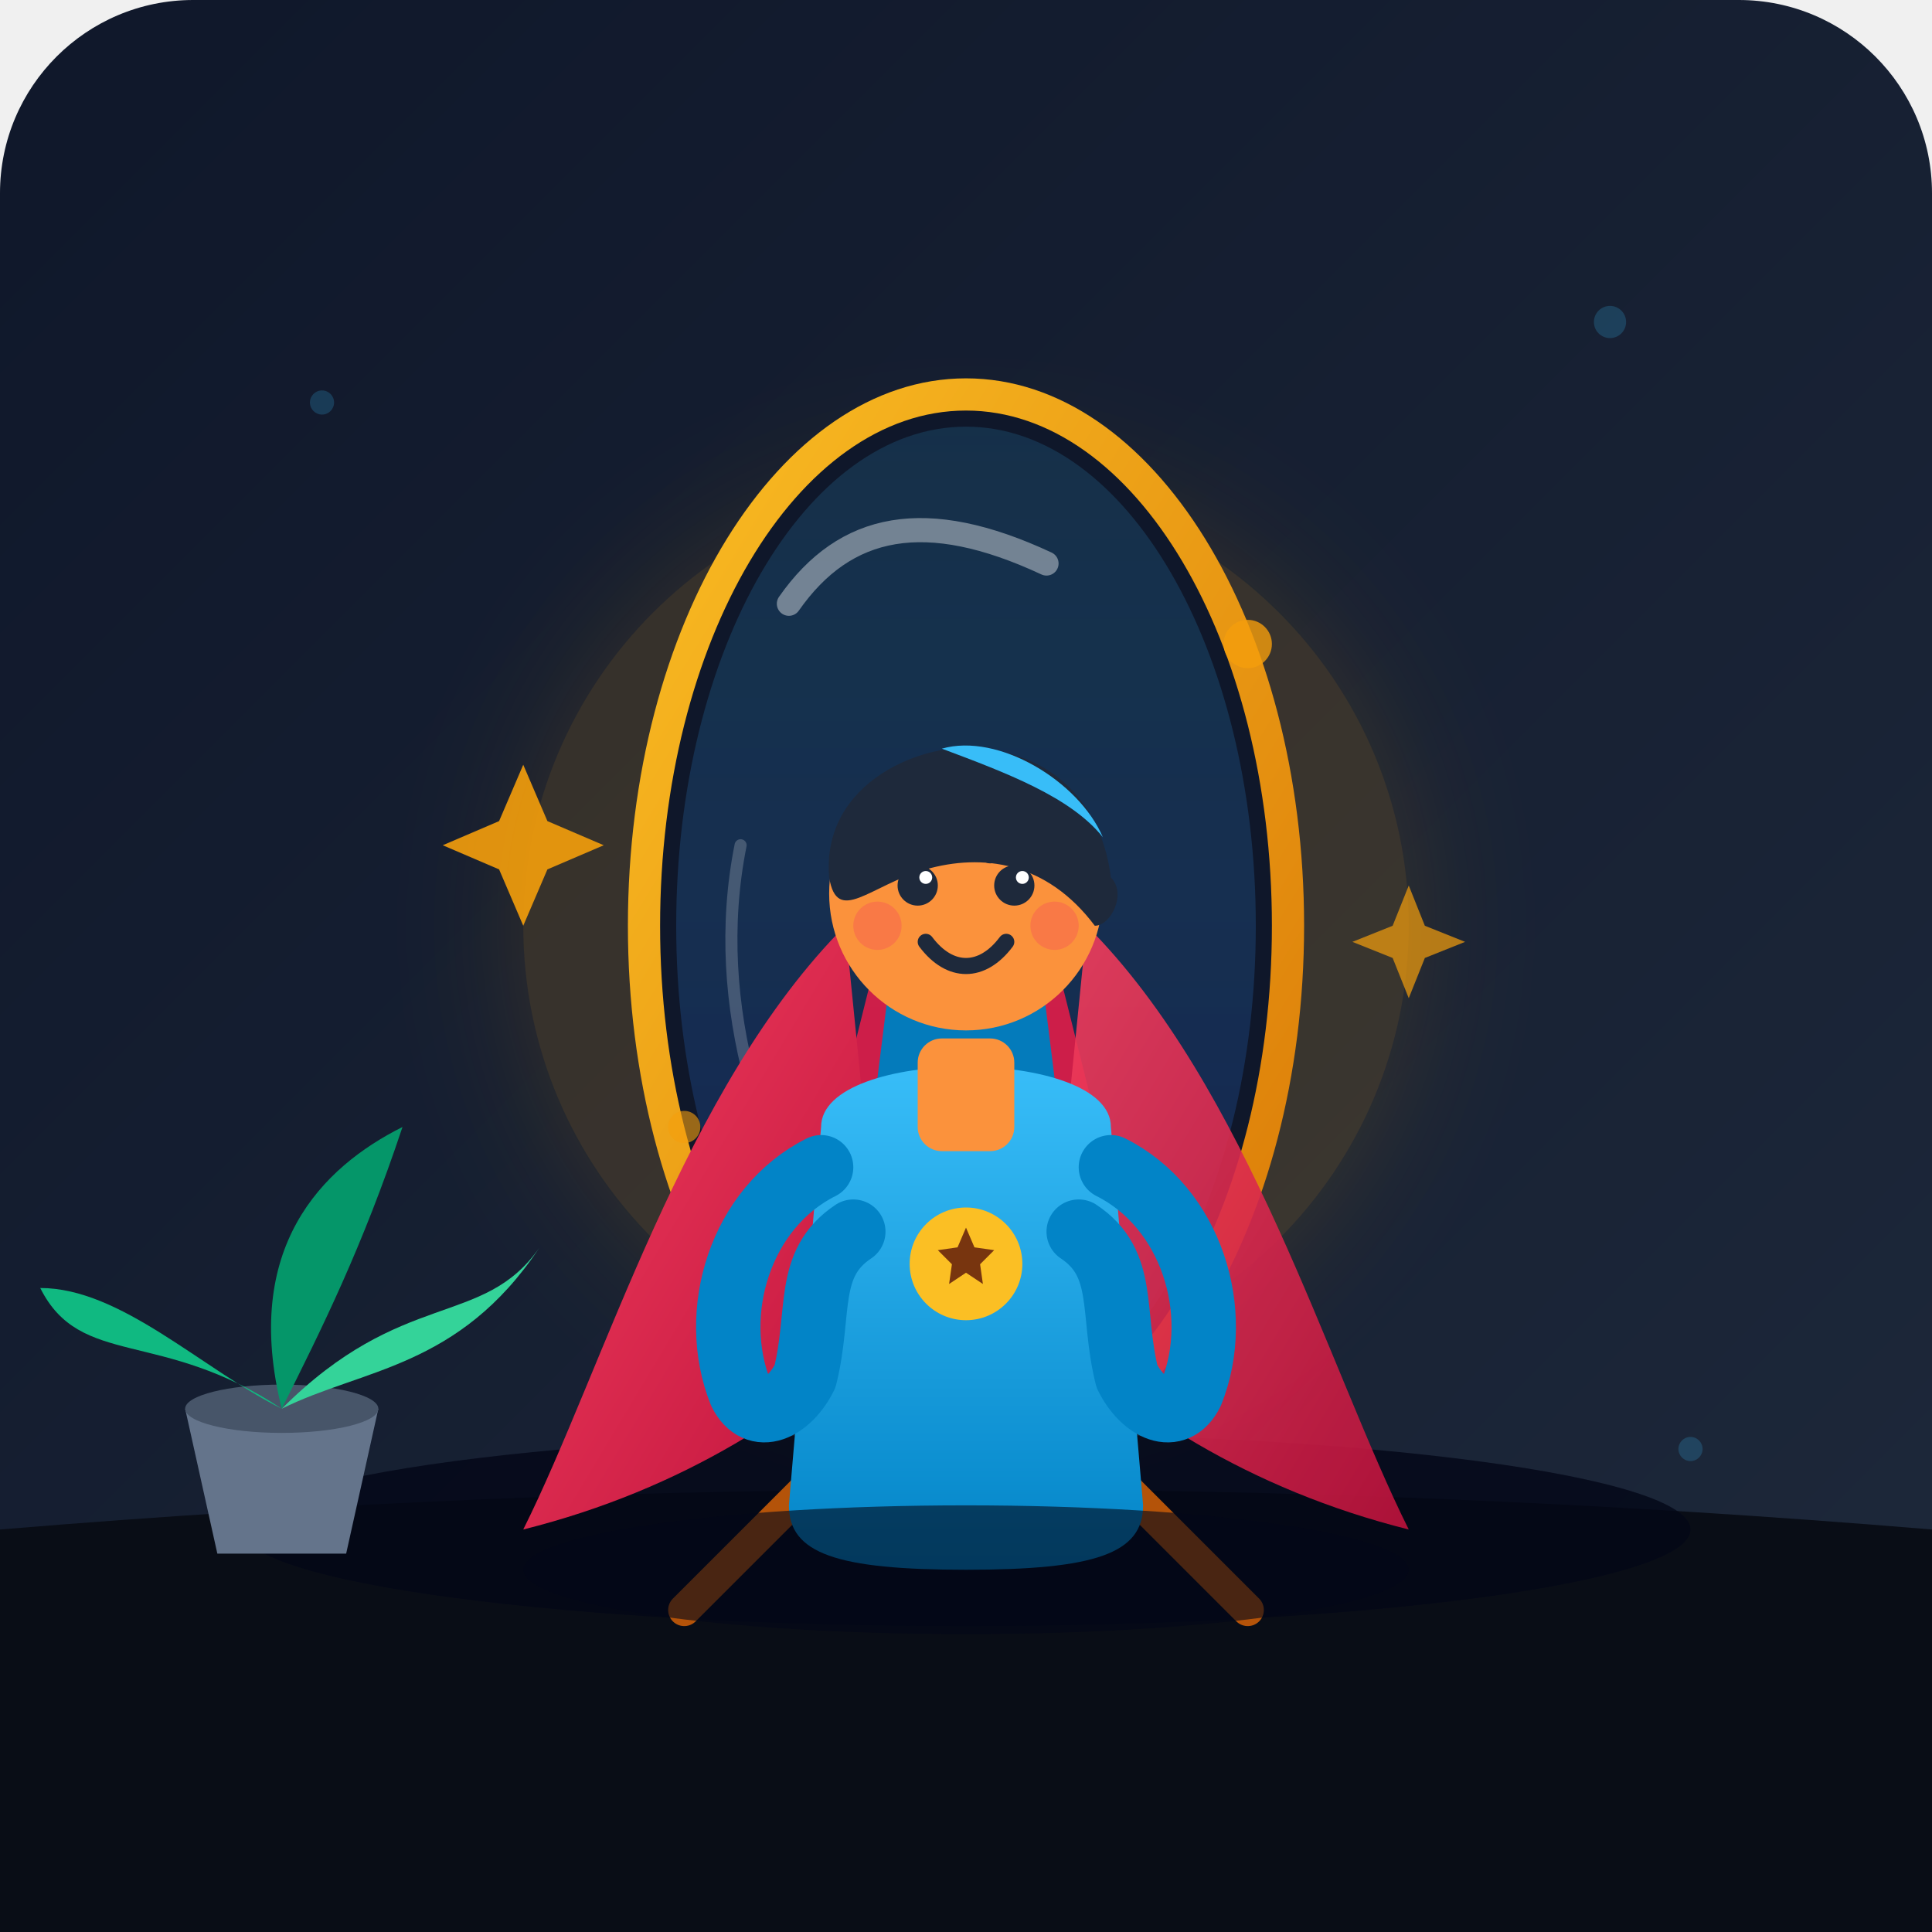
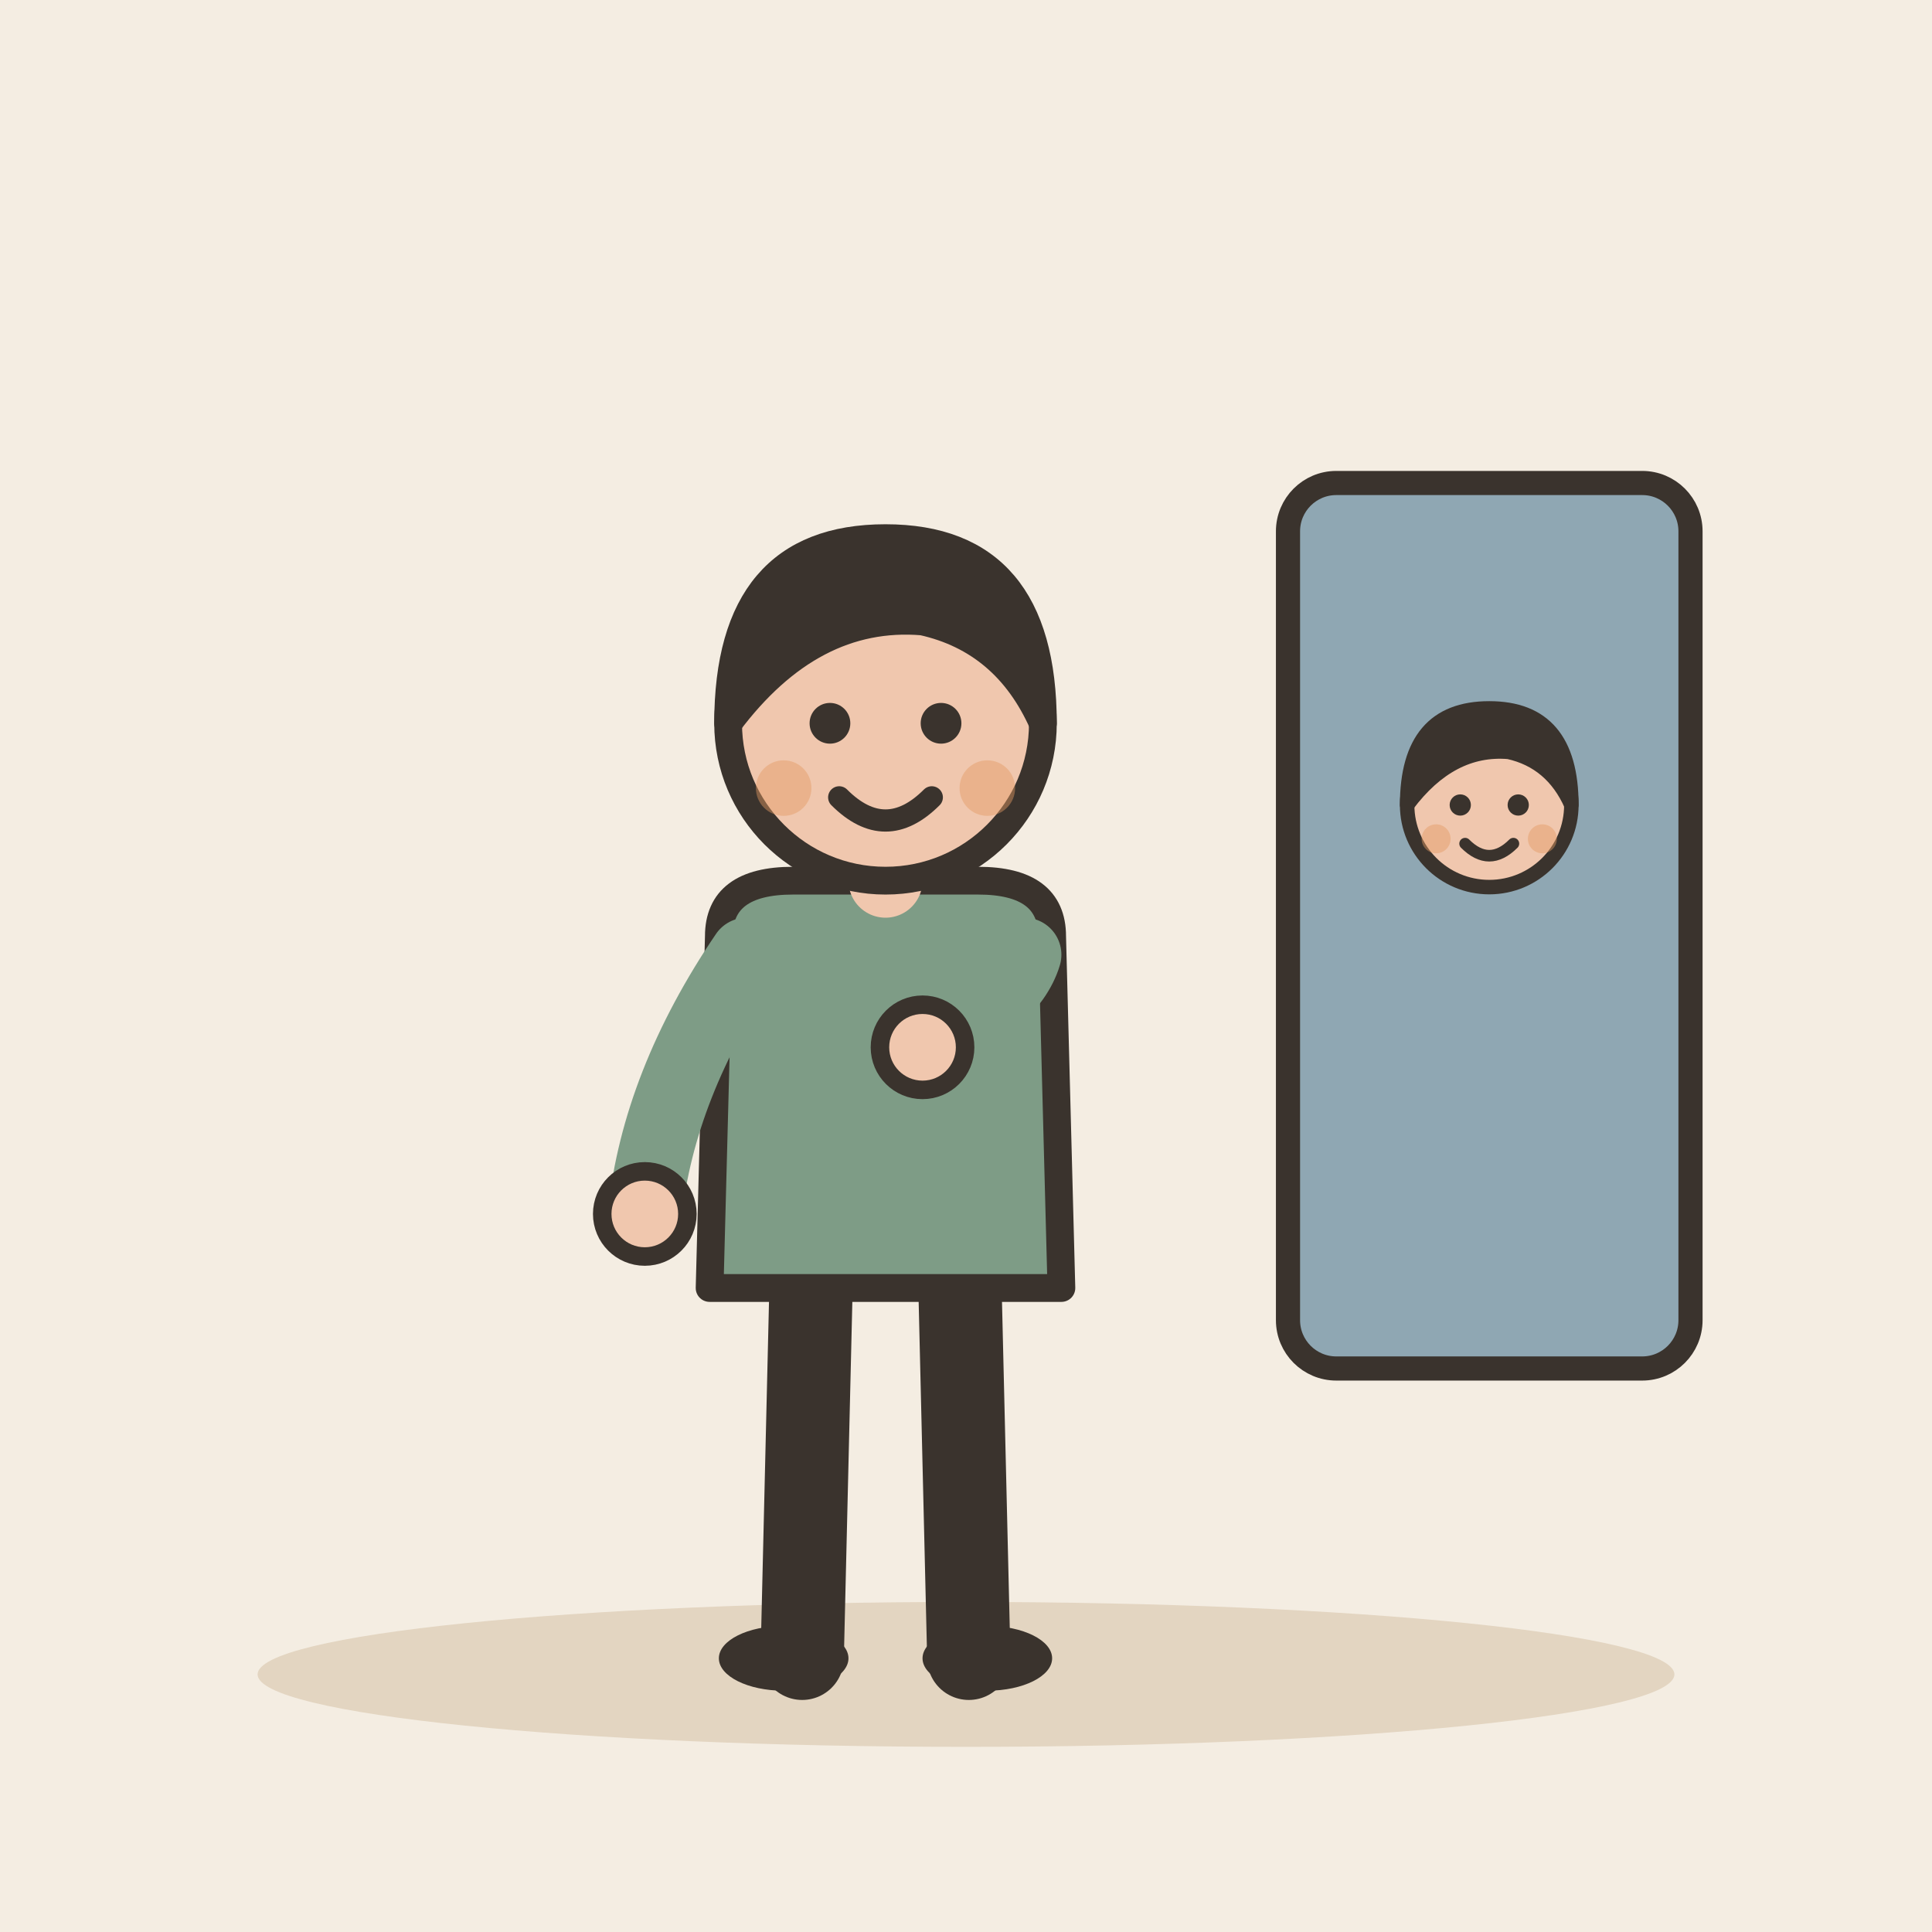
- <svg xmlns="http://www.w3.org/2000/svg" width="240" height="240" viewBox="0 0 240">
-   <defs>
-     <linearGradient id="bgGrad" x1="0" y1="0" x2="1" y2="1">
-       <stop offset="0%" stop-color="#0f172a" />
-       <stop offset="100%" stop-color="#1e293b" />
-     </linearGradient>
-     <linearGradient id="mirrorGlass" x1="0" y1="0" x2="0" y2="1">
-       <stop offset="0%" stop-color="#38bdf8" stop-opacity="0.15" />
-       <stop offset="100%" stop-color="#1e40af" stop-opacity="0.3" />
-     </linearGradient>
-     <linearGradient id="goldFrame" x1="0" y1="0" x2="1" y2="1">
-       <stop offset="0%" stop-color="#fbbf24" />
-       <stop offset="100%" stop-color="#d97706" />
-     </linearGradient>
-     <linearGradient id="shirtGrad" x1="0" y1="0" x2="0" y2="1">
-       <stop offset="0%" stop-color="#38bdf8" />
-       <stop offset="100%" stop-color="#0284c7" />
-     </linearGradient>
-     <linearGradient id="capeGrad" x1="0" y1="0" x2="1" y2="1">
-       <stop offset="0%" stop-color="#f43f5e" />
-       <stop offset="100%" stop-color="#be123c" />
-     </linearGradient>
-     <filter id="glow" x="-20%" y="-20%" width="140%" height="140%">
-       <feGaussianBlur stdDeviation="8" result="blur" />
-       <feComposite in="SourceGraphic" in2="blur" operator="over" />
-     </filter>
-   </defs>
-   <rect width="240" height="240" rx="24" fill="url(#bgGrad)" />
-   <g fill="#38bdf8" opacity="0.2">
-     <circle cx="40" cy="50" r="1.5" />
-     <circle cx="200" cy="40" r="2" />
-     <circle cx="210" cy="180" r="1.5" />
-     <circle cx="30" cy="200" r="2" />
+ <svg xmlns="http://www.w3.org/2000/svg" viewBox="0 0 240 240" data-style="editorial">
+   <rect width="240" height="240" fill="#F4EDE2" />
+   <ellipse cx="120" cy="208" rx="88" ry="9" fill="#E3D5C1" />
+   <g transform="translate(110 206) scale(1.15 1.15)">
+     <path d="M-8 -42L-9 0" stroke="#3A332D" stroke-width="9" stroke-linecap="round" fill="none" />
+     <path d="M8 -42L9 0" stroke="#3A332D" stroke-width="9" stroke-linecap="round" fill="none" />
+     <ellipse cx="-11" cy="0" rx="7" ry="3.5" fill="#3A332D" />
+     <ellipse cx="11" cy="0" rx="7" ry="3.5" fill="#3A332D" />
+     <path d="M-18 -78Q-18 -84 -10 -84L10 -84Q18 -84 18 -78L19 -40L-19 -40Z" fill="#7E9C86" stroke="#3A332D" stroke-width="3" stroke-linecap="round" stroke-linejoin="round" />
+     <path d="M-15 -76Q-24.5 -62 -26 -48" fill="none" stroke="#7E9C86" stroke-width="8" stroke-linecap="round" stroke-linejoin="round" />
+     <circle cx="-26" cy="-48" r="4.6" fill="#F0C7AE" stroke="#3A332D" stroke-linecap="round" stroke-linejoin="round" stroke-width="2" />
+     <path d="M15 -76Q13.5 -71 4 -66" fill="none" stroke="#7E9C86" stroke-width="8" stroke-linecap="round" stroke-linejoin="round" />
+     <circle cx="4" cy="-66" r="4.6" fill="#F0C7AE" stroke="#3A332D" stroke-linecap="round" stroke-linejoin="round" stroke-width="2" />
+     <path d="M0 -84L0 -88" stroke="#F0C7AE" stroke-width="8" stroke-linecap="round" fill="none" />
+     <circle cx="0" cy="-101" r="17" fill="#F0C7AE" stroke="#3A332D" stroke-width="3" stroke-linecap="round" stroke-linejoin="round" />
+     <path d="M-17 -101Q-17 -121 0 -121Q17 -121 17 -101Q13 -110 4 -112Q-8 -113 -17 -101Z" fill="#3A332D" stroke="#3A332D" stroke-width="3" stroke-linecap="round" stroke-linejoin="round" />
+     <circle cx="-6" cy="-101" r="2.2" fill="#3A332D" />
+     <circle cx="6" cy="-101" r="2.2" fill="#3A332D" />
+     <path d="M-5 -93Q0 -88 5 -93" fill="none" stroke="#3A332D" stroke-width="2.4" stroke-linecap="round" stroke-linejoin="round" />
+     <circle cx="-11" cy="-94" r="3" fill="#E39A62" opacity="0.45" />
+     <circle cx="11" cy="-94" r="3" fill="#E39A62" opacity="0.45" />
  </g>
-   <path d="M 0 190 Q 120 180 240 190 L 240 240 L 0 240 Z" fill="#090d16" />
-   <ellipse cx="120" cy="190" rx="90" ry="12" fill="#020617" opacity="0.8" />
-   <circle cx="120" cy="115" r="55" fill="#f59e0b" opacity="0.15" filter="url(#glow)" />
-   <g transform="translate(120, 115)">
-     <path d="M -15 65 L -35 85 M 15 65 L 35 85" stroke="#b45309" stroke-width="4" stroke-linecap="round" />
-     <ellipse cx="0" cy="0" rx="42" ry="68" fill="url(#goldFrame)" />
-     <ellipse cx="0" cy="0" rx="38" ry="64" fill="#0f172a" />
-     <ellipse cx="0" cy="0" rx="36" ry="62" fill="url(#mirrorGlass)" />
-     <g transform="translate(0, 5) scale(0.65)" opacity="0.9">
-       <path d="M -15 -10 L -25 30 L 0 35 L 25 30 L 15 -10 Z" fill="#e11d48" />
-       <circle cx="0" cy="-20" r="14" fill="#fb923c" />
-       <path d="M -14 -2 C -14 -10 14 -10 14 -2 L 18 30 C 18 35 12 35 0 35 C -12 35 -18 35 -18 30 Z" fill="#0284c7" />
-       <path d="M 0 -2 L 3 5 L -2 2 L 2 2 L -3 5 Z" fill="#fde047" />
+   <rect x="160" y="60" width="50" height="110" rx="6" fill="#8FA7B3" stroke="#3A332D" stroke-width="3" stroke-linecap="round" stroke-linejoin="round" />
+   <g transform="translate(185 100)">
+     <g transform="translate(0 60.6) scale(0.6 0.6)">
+       <circle cx="0" cy="-101" r="17" fill="#F0C7AE" stroke="#3A332D" stroke-width="3" stroke-linecap="round" stroke-linejoin="round" />
+       <path d="M-17 -101Q-17 -121 0 -121Q17 -121 17 -101Q13 -110 4 -112Q-8 -113 -17 -101Z" fill="#3A332D" stroke="#3A332D" stroke-width="3" stroke-linecap="round" stroke-linejoin="round" />
+       <circle cx="-6" cy="-101" r="2.2" fill="#3A332D" />
+       <circle cx="6" cy="-101" r="2.2" fill="#3A332D" />
+       <path d="M-5 -93Q0 -88 5 -93" fill="none" stroke="#3A332D" stroke-width="2.4" stroke-linecap="round" stroke-linejoin="round" />
+       <circle cx="-11" cy="-94" r="3" fill="#E39A62" opacity="0.45" />
+       <circle cx="11" cy="-94" r="3" fill="#E39A62" opacity="0.45" />
    </g>
-     <path d="M -22 -40 C -15 -50 -5 -52 10 -45" stroke="#ffffff" stroke-width="3" stroke-linecap="round" fill="none" opacity="0.4" />
-     <path d="M -28 -10 C -32 10 -25 30 -15 45" stroke="#ffffff" stroke-width="1.5" stroke-linecap="round" fill="none" opacity="0.2" />
  </g>
-   <g transform="translate(120, 135)">
-     <path d="M -15 -20 C -35 0 -45 35 -55 55 C -35 50 -20 40 -10 30 Z" fill="url(#capeGrad)" />
-     <path d="M 15 -20 C 35 0 45 35 55 55 C 35 50 20 40 10 30 Z" fill="url(#capeGrad)" opacity="0.9" />
-     <path d="M -18 5 C -18 -5 18 -5 18 5 L 22 52 C 22 58 16 60 0 60 C -16 60 -22 58 -22 52 Z" fill="url(#shirtGrad)" />
-     <circle cx="0" cy="22" r="7" fill="#fbbf24" />
-     <path d="M 0 17 L 1.5 20.5 L 5 21 L 2.5 23.5 L 3 27 L 0 25 L -3 27 L -2.5 23.5 L -5 21 L -1.5 20.5 Z" fill="#78350f" transform="scale(0.7) translate(0, 8)" />
-     <path d="M -18 10 C -28 15 -32 28 -28 38 C -26 42 -22 40 -20 36 C -18 28 -20 22 -14 18" fill="none" stroke="#0284c7" stroke-width="8" stroke-linecap="round" stroke-linejoin="round" />
-     <path d="M 18 10 C 28 15 32 28 28 38 C 26 42 22 40 20 36 C 18 28 20 22 14 18" fill="none" stroke="#0284c7" stroke-width="8" stroke-linecap="round" stroke-linejoin="round" />
-     <rect x="-6" y="-6" width="12" height="14" fill="#fb923c" rx="3" />
-     <circle cx="0" cy="-24" r="17" fill="#fb923c" />
-     <path d="M -17 -26 C -18 -38 -5 -43 2 -42 C 12 -41 17 -34 18 -26 C 20 -24 18 -20 16 -20 C 10 -28 2 -29 -5 -27 C -12 -25 -16 -20 -17 -26 Z" fill="#1e293b" />
-     <path d="M -3 -42 C 4 -44 14 -38 17 -31 C 13 -36 5 -39 -3 -42 Z" fill="#38bdf8" />
-     <path d="M -10 -31 L -3 -29" stroke="#1e293b" stroke-width="2.5" stroke-linecap="round" />
-     <path d="M 10 -31 L 3 -29" stroke="#1e293b" stroke-width="2.5" stroke-linecap="round" />
-     <circle cx="-6" cy="-25" r="2.5" fill="#1e293b" />
-     <circle cx="6" cy="-25" r="2.5" fill="#1e293b" />
-     <circle cx="-5" cy="-26" r="0.8" fill="#ffffff" />
-     <circle cx="7" cy="-26" r="0.8" fill="#ffffff" />
-     <path d="M -5 -18 C -2 -14 2 -14 5 -18" fill="none" stroke="#1e293b" stroke-width="2" stroke-linecap="round" />
-     <circle cx="-11" cy="-20" r="3" fill="#f43f5e" opacity="0.3" />
-     <circle cx="11" cy="-20" r="3" fill="#f43f5e" opacity="0.3" />
-   </g>
-   <g transform="translate(35, 175)">
-     <path d="M -12 0 L -8 18 L 8 18 L 12 0 Z" fill="#64748b" />
-     <ellipse cx="0" cy="0" rx="12" ry="3" fill="#475569" />
-     <path d="M 0 0 C -15 -10 -25 -5 -30 -15 C -20 -15 -10 -5 0 0 Z" fill="#10b981" />
-     <path d="M 0 0 C -5 -20 5 -30 15 -35 C 10 -20 5 -10 0 0 Z" fill="#059669" />
-     <path d="M 0 0 C 15 -15 25 -10 32 -20 C 22 -5 10 -5 0 0 Z" fill="#34d399" />
-   </g>
-   <g fill="#f59e0b">
-     <path d="M 65 95 L 68 102 L 75 105 L 68 108 L 65 115 L 62 108 L 55 105 L 62 102 Z" opacity="0.9" />
-     <path d="M 175 110 L 177 115 L 182 117 L 177 119 L 175 124 L 173 119 L 168 117 L 173 115 Z" opacity="0.7" />
-     <circle cx="155" cy="80" r="3" opacity="0.8" />
-     <circle cx="85" cy="140" r="2" opacity="0.6" />
-   </g>
-   <ellipse cx="120" cy="195" rx="55" ry="8" fill="#020617" opacity="0.6" />
</svg>
